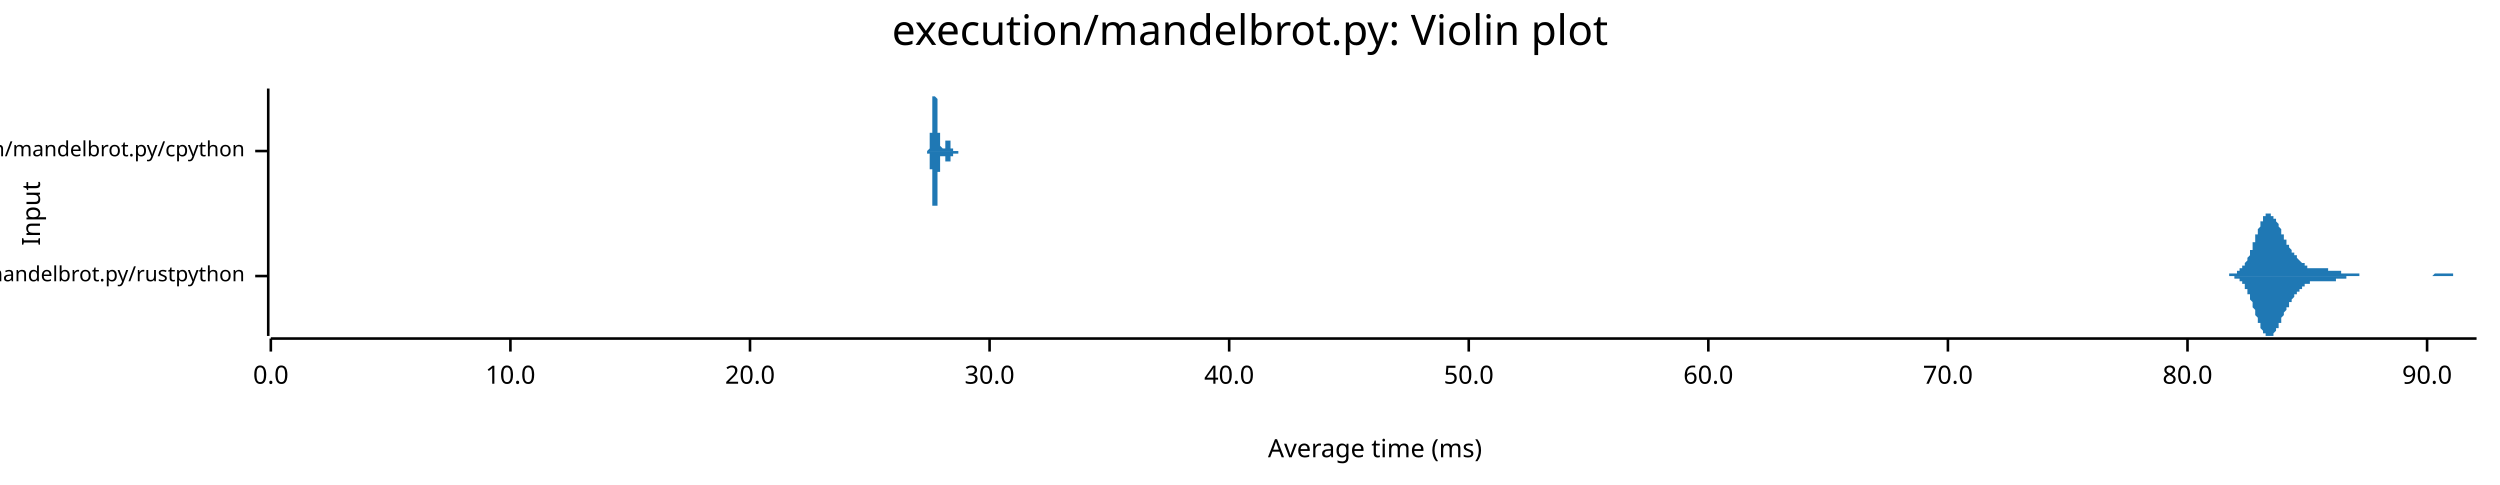
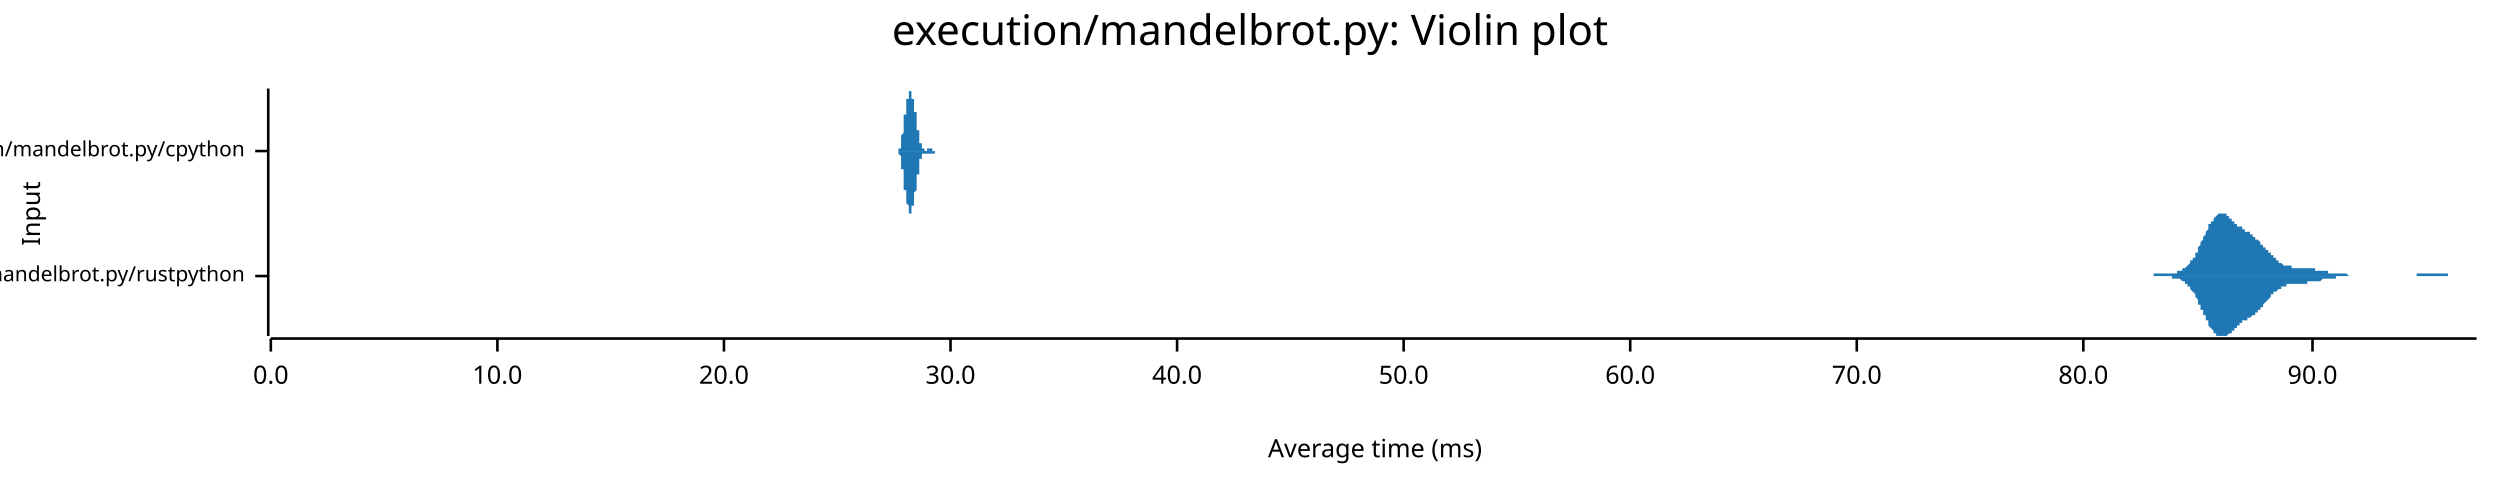
<svg xmlns="http://www.w3.org/2000/svg" width="960" height="186" viewBox="0 0 960 186">
  <text x="480" y="5" dy="0.76em" text-anchor="middle" font-family="sans-serif" font-size="16.129" opacity="1" fill="#000000">
execution/mandelbrot.py: Violin plot
</text>
  <text x="8" y="82" dy="0.76em" text-anchor="middle" font-family="sans-serif" font-size="9.677" opacity="1" fill="#000000" transform="rotate(270, 8, 82)">
Input
</text>
  <text x="528" y="178" dy="-0.5ex" text-anchor="middle" font-family="sans-serif" font-size="9.677" opacity="1" fill="#000000">
Average time (ms)
</text>
  <polyline fill="none" opacity="1" stroke="#000000" stroke-width="1" points="103,34 103,129 " />
  <text x="94" y="106" dy="0.5ex" text-anchor="end" font-family="sans-serif" font-size="8.065" opacity="1" fill="#000000">
execution/mandelbrot.py/rustpython
</text>
  <polyline fill="none" opacity="1" stroke="#000000" stroke-width="1" points="98,106 103,106 " />
  <text x="94" y="58" dy="0.5ex" text-anchor="end" font-family="sans-serif" font-size="8.065" opacity="1" fill="#000000">
execution/mandelbrot.py/cpython
</text>
  <polyline fill="none" opacity="1" stroke="#000000" stroke-width="1" points="98,58 103,58 " />
  <polyline fill="none" opacity="1" stroke="#000000" stroke-width="1" points="104,130 951,130 " />
  <text x="104" y="140" dy="0.76em" text-anchor="middle" font-family="sans-serif" font-size="9.677" opacity="1" fill="#000000">
0.0
</text>
  <polyline fill="none" opacity="1" stroke="#000000" stroke-width="1" points="104,130 104,135 " />
-   <text x="196" y="140" dy="0.76em" text-anchor="middle" font-family="sans-serif" font-size="9.677" opacity="1" fill="#000000">
+   <text x="191" y="140" dy="0.76em" text-anchor="middle" font-family="sans-serif" font-size="9.677" opacity="1" fill="#000000">
10.0
</text>
-   <polyline fill="none" opacity="1" stroke="#000000" stroke-width="1" points="196,130 196,135 " />
-   <text x="288" y="140" dy="0.76em" text-anchor="middle" font-family="sans-serif" font-size="9.677" opacity="1" fill="#000000">
+   <polyline fill="none" opacity="1" stroke="#000000" stroke-width="1" points="191,130 191,135 " />
+   <text x="278" y="140" dy="0.76em" text-anchor="middle" font-family="sans-serif" font-size="9.677" opacity="1" fill="#000000">
20.0
</text>
-   <polyline fill="none" opacity="1" stroke="#000000" stroke-width="1" points="288,130 288,135 " />
-   <text x="380" y="140" dy="0.76em" text-anchor="middle" font-family="sans-serif" font-size="9.677" opacity="1" fill="#000000">
+   <polyline fill="none" opacity="1" stroke="#000000" stroke-width="1" points="278,130 278,135 " />
+   <text x="365" y="140" dy="0.76em" text-anchor="middle" font-family="sans-serif" font-size="9.677" opacity="1" fill="#000000">
30.0
</text>
-   <polyline fill="none" opacity="1" stroke="#000000" stroke-width="1" points="380,130 380,135 " />
-   <text x="472" y="140" dy="0.76em" text-anchor="middle" font-family="sans-serif" font-size="9.677" opacity="1" fill="#000000">
+   <polyline fill="none" opacity="1" stroke="#000000" stroke-width="1" points="365,130 365,135 " />
+   <text x="452" y="140" dy="0.76em" text-anchor="middle" font-family="sans-serif" font-size="9.677" opacity="1" fill="#000000">
40.0
</text>
-   <polyline fill="none" opacity="1" stroke="#000000" stroke-width="1" points="472,130 472,135 " />
-   <text x="564" y="140" dy="0.76em" text-anchor="middle" font-family="sans-serif" font-size="9.677" opacity="1" fill="#000000">
+   <polyline fill="none" opacity="1" stroke="#000000" stroke-width="1" points="452,130 452,135 " />
+   <text x="539" y="140" dy="0.76em" text-anchor="middle" font-family="sans-serif" font-size="9.677" opacity="1" fill="#000000">
50.0
</text>
-   <polyline fill="none" opacity="1" stroke="#000000" stroke-width="1" points="564,130 564,135 " />
-   <text x="656" y="140" dy="0.76em" text-anchor="middle" font-family="sans-serif" font-size="9.677" opacity="1" fill="#000000">
+   <polyline fill="none" opacity="1" stroke="#000000" stroke-width="1" points="539,130 539,135 " />
+   <text x="626" y="140" dy="0.76em" text-anchor="middle" font-family="sans-serif" font-size="9.677" opacity="1" fill="#000000">
60.0
</text>
-   <polyline fill="none" opacity="1" stroke="#000000" stroke-width="1" points="656,130 656,135 " />
-   <text x="748" y="140" dy="0.76em" text-anchor="middle" font-family="sans-serif" font-size="9.677" opacity="1" fill="#000000">
+   <polyline fill="none" opacity="1" stroke="#000000" stroke-width="1" points="626,130 626,135 " />
+   <text x="713" y="140" dy="0.76em" text-anchor="middle" font-family="sans-serif" font-size="9.677" opacity="1" fill="#000000">
70.0
</text>
-   <polyline fill="none" opacity="1" stroke="#000000" stroke-width="1" points="748,130 748,135 " />
-   <text x="840" y="140" dy="0.76em" text-anchor="middle" font-family="sans-serif" font-size="9.677" opacity="1" fill="#000000">
+   <polyline fill="none" opacity="1" stroke="#000000" stroke-width="1" points="713,130 713,135 " />
+   <text x="800" y="140" dy="0.76em" text-anchor="middle" font-family="sans-serif" font-size="9.677" opacity="1" fill="#000000">
80.0
</text>
-   <polyline fill="none" opacity="1" stroke="#000000" stroke-width="1" points="840,130 840,135 " />
-   <text x="932" y="140" dy="0.76em" text-anchor="middle" font-family="sans-serif" font-size="9.677" opacity="1" fill="#000000">
+   <polyline fill="none" opacity="1" stroke="#000000" stroke-width="1" points="800,130 800,135 " />
+   <text x="888" y="140" dy="0.76em" text-anchor="middle" font-family="sans-serif" font-size="9.677" opacity="1" fill="#000000">
90.0
</text>
-   <polyline fill="none" opacity="1" stroke="#000000" stroke-width="1" points="932,130 932,135 " />
-   <polygon opacity="1" fill="#1F78B4" points="851,106 851,106 851,106 851,106 851,106 852,106 852,106 852,106 852,106 852,106 853,106 853,106 853,106 853,106 853,106 854,106 854,106 854,106 854,106 854,106 855,106 855,106 855,106 855,106 855,106 856,106 856,106 856,106 856,105 856,105 857,105 857,105 857,105 857,105 857,105 858,105 858,105 858,105 858,105 858,105 859,105 859,105 859,105 859,104 859,104 860,104 860,104 860,104 860,104 860,103 861,103 861,103 861,103 861,103 861,102 862,102 862,102 862,101 862,101 862,101 863,100 863,100 863,100 863,99 863,99 864,98 864,98 864,97 864,97 864,96 865,96 865,95 865,95 865,94 865,93 866,93 866,92 866,92 866,91 866,90 867,90 867,89 867,89 867,88 867,88 868,87 868,87 868,86 868,86 868,85 869,85 869,84 869,84 869,84 869,83 870,83 870,83 870,83 870,82 870,82 871,82 871,82 871,82 871,82 871,82 872,82 872,82 872,82 872,82 872,83 873,83 873,83 873,83 873,83 873,84 874,84 874,84 874,85 874,85 874,85 875,86 875,86 875,87 875,87 875,87 876,88 876,88 876,89 876,89 876,90 877,90 877,90 877,91 877,91 877,92 878,92 878,92 878,93 878,93 878,94 879,94 879,94 879,95 879,95 879,95 880,96 880,96 880,96 880,97 880,97 881,97 881,97 881,98 881,98 881,98 882,98 882,99 882,99 882,99 882,99 883,100 883,100 883,100 883,100 883,100 884,101 884,101 884,101 884,101 884,101 885,101 885,102 885,102 885,102 885,102 886,102 886,102 886,102 886,103 886,103 887,103 887,103 887,103 887,103 887,103 888,103 888,103 888,103 888,103 888,103 889,103 889,103 889,103 889,103 889,103 890,103 890,103 890,103 890,103 890,103 891,103 891,103 891,103 891,103 891,103 892,103 892,103 892,103 892,103 892,103 893,103 893,103 893,103 893,103 893,103 894,103 894,103 894,103 894,103 894,104 895,104 895,104 895,104 895,104 895,104 896,104 896,104 896,104 896,104 896,104 897,104 897,104 897,104 897,104 897,104 898,104 898,104 898,104 898,104 898,104 899,104 899,105 899,105 899,105 899,105 900,105 900,105 900,105 900,105 900,105 901,105 901,105 901,105 901,105 901,105 902,105 902,105 902,105 902,105 902,105 903,105 903,105 903,105 903,105 903,105 904,105 904,105 904,105 904,105 904,105 905,105 905,105 905,105 905,105 905,105 906,105 906,105 906,105 906,106 906,106 907,106 907,106 907,106 907,106 907,106 908,106 908,106 908,106 908,106 908,106 909,106 909,106 909,106 909,106 909,106 910,106 910,106 910,106 910,106 910,106 911,106 911,106 911,106 911,106 911,106 912,106 912,106 912,106 912,106 912,106 913,106 913,106 913,106 913,106 913,106 914,106 914,106 914,106 914,106 914,106 915,106 915,106 915,106 915,106 915,106 916,106 916,106 916,106 916,106 916,106 917,106 917,106 917,106 917,106 917,106 918,106 918,106 918,106 918,106 918,106 919,106 919,106 919,106 919,106 919,106 920,106 920,106 920,106 920,106 920,106 921,106 921,106 921,106 921,106 921,106 922,106 922,106 922,106 922,106 922,106 923,106 923,106 923,106 923,106 923,106 924,106 924,106 924,106 924,106 924,106 925,106 925,106 925,106 925,106 925,106 926,106 926,106 926,106 926,106 926,106 927,106 927,106 927,106 927,106 927,106 928,106 928,106 928,106 928,106 928,106 929,106 929,106 929,106 929,106 929,106 930,106 930,106 930,106 930,106 930,106 931,106 931,106 931,106 931,106 931,106 932,106 932,106 932,106 932,106 932,106 933,106 933,106 933,106 933,106 933,106 934,106 934,106 934,106 934,106 934,106 935,105 935,105 935,105 935,105 935,105 936,105 936,105 936,105 936,105 936,105 937,105 937,105 937,105 937,105 937,105 938,105 938,105 938,105 938,105 938,105 939,105 939,105 939,105 939,105 939,105 940,105 940,105 940,105 940,105 940,105 941,105 941,105 941,105 941,105 941,105 942,105 942,105 942,106 942,106 942,106 943,106 943,106 943,106 943,106 943,106 944,106 944,106 944,106 944,106 944,106 945,106 945,106 945,106 945,106 945,106 946,106 946,106 946,106 946,106 946,106 947,106 947,106 947,106 947,106 947,106 948,106 948,106 948,106 948,106 948,106 949,106 949,106 949,106 949,106 949,106 950,106 950,106 950,106 950,106 951,106 951,106 851,106 " />
-   <polygon opacity="1" fill="#1F78B4" points="851,106 851,106 851,106 851,106 851,106 852,106 852,106 852,106 852,106 852,106 853,106 853,106 853,106 853,106 853,106 854,106 854,106 854,106 854,106 854,106 855,106 855,106 855,106 855,106 855,106 856,106 856,106 856,106 856,106 856,106 857,106 857,106 857,106 857,106 857,106 858,106 858,106 858,106 858,107 858,107 859,107 859,107 859,107 859,107 859,107 860,107 860,107 860,108 860,108 860,108 861,108 861,108 861,109 861,109 861,109 862,109 862,110 862,110 862,110 862,111 863,111 863,112 863,112 863,112 863,113 864,113 864,114 864,114 864,115 864,115 865,116 865,116 865,117 865,118 865,118 866,119 866,119 866,120 866,120 866,121 867,122 867,122 867,123 867,123 867,124 868,124 868,125 868,125 868,126 868,126 869,127 869,127 869,127 869,128 869,128 870,128 870,129 870,129 870,129 870,129 871,129 871,129 871,129 871,129 871,129 872,129 872,129 872,129 872,129 872,129 873,129 873,129 873,128 873,128 873,128 874,127 874,127 874,127 874,126 874,126 875,126 875,125 875,125 875,124 875,124 876,124 876,123 876,123 876,122 876,122 877,121 877,121 877,121 877,120 877,120 878,119 878,119 878,119 878,118 878,118 879,118 879,117 879,117 879,116 879,116 880,116 880,116 880,115 880,115 880,115 881,114 881,114 881,114 881,114 881,113 882,113 882,113 882,113 882,112 882,112 883,112 883,112 883,111 883,111 883,111 884,111 884,111 884,111 884,110 884,110 885,110 885,110 885,110 885,110 885,109 886,109 886,109 886,109 886,109 886,109 887,109 887,109 887,109 887,109 887,108 888,108 888,108 888,108 888,108 888,108 889,108 889,108 889,108 889,108 889,108 890,108 890,108 890,108 890,108 890,108 891,108 891,108 891,108 891,108 891,108 892,108 892,108 892,108 892,108 892,108 893,108 893,108 893,108 893,108 893,108 894,108 894,108 894,108 894,108 894,108 895,108 895,108 895,108 895,108 895,108 896,108 896,108 896,108 896,108 896,108 897,108 897,107 897,107 897,107 897,107 898,107 898,107 898,107 898,107 898,107 899,107 899,107 899,107 899,107 899,107 900,107 900,107 900,107 900,107 900,107 901,107 901,107 901,107 901,107 901,106 902,106 902,106 902,106 902,106 902,106 903,106 903,106 903,106 903,106 903,106 904,106 904,106 904,106 904,106 904,106 905,106 905,106 905,106 905,106 905,106 906,106 906,106 906,106 906,106 906,106 907,106 907,106 907,106 907,106 907,106 908,106 908,106 908,106 908,106 908,106 909,106 909,106 909,106 909,106 909,106 910,106 910,106 910,106 910,106 910,106 911,106 911,106 911,106 911,106 911,106 912,106 912,106 912,106 912,106 912,106 913,106 913,106 913,106 913,106 913,106 914,106 914,106 914,106 914,106 914,106 915,106 915,106 915,106 915,106 915,106 916,106 916,106 916,106 916,106 916,106 917,106 917,106 917,106 917,106 917,106 918,106 918,106 918,106 918,106 918,106 919,106 919,106 919,106 919,106 919,106 920,106 920,106 920,106 920,106 920,106 921,106 921,106 921,106 921,106 921,106 922,106 922,106 922,106 922,106 922,106 923,106 923,106 923,106 923,106 923,106 924,106 924,106 924,106 924,106 924,106 925,106 925,106 925,106 925,106 925,106 926,106 926,106 926,106 926,106 926,106 927,106 927,106 927,106 927,106 927,106 928,106 928,106 928,106 928,106 928,106 929,106 929,106 929,106 929,106 929,106 930,106 930,106 930,106 930,106 930,106 931,106 931,106 931,106 931,106 931,106 932,106 932,106 932,106 932,106 932,106 933,106 933,106 933,106 933,106 933,106 934,106 934,106 934,106 934,106 934,106 935,106 935,106 935,106 935,106 935,106 936,106 936,106 936,106 936,106 936,106 937,106 937,106 937,106 937,106 937,106 938,106 938,106 938,106 938,106 938,106 939,106 939,106 939,106 939,106 939,106 940,106 940,106 940,106 940,106 940,106 941,106 941,106 941,106 941,106 941,106 942,106 942,106 942,106 942,106 942,106 943,106 943,106 943,106 943,106 943,106 944,106 944,106 944,106 944,106 944,106 945,106 945,106 945,106 945,106 945,106 946,106 946,106 946,106 946,106 946,106 947,106 947,106 947,106 947,106 947,106 948,106 948,106 948,106 948,106 948,106 949,106 949,106 949,106 949,106 949,106 950,106 950,106 950,106 950,106 951,106 951,106 851,106 " />
-   <polygon opacity="1" fill="#1F78B4" points="355,58 355,58 355,58 355,58 355,58 355,58 356,58 356,58 356,58 356,58 356,58 356,58 356,58 356,58 356,58 356,58 356,58 356,58 356,58 356,58 356,58 356,58 356,58 356,58 356,58 356,58 356,58 356,58 356,58 356,58 356,58 356,58 356,58 356,58 356,58 356,58 356,58 356,58 356,58 356,58 356,58 357,57 357,57 357,57 357,57 357,57 357,57 357,57 357,57 357,57 357,57 357,57 357,56 357,56 357,56 357,56 357,56 357,56 357,56 357,55 357,55 357,55 357,55 357,55 357,54 357,54 357,54 357,54 357,54 357,53 357,53 357,53 357,52 357,52 357,52 357,51 358,51 358,51 358,50 358,50 358,50 358,49 358,49 358,49 358,48 358,48 358,47 358,47 358,47 358,46 358,46 358,45 358,45 358,45 358,44 358,44 358,43 358,43 358,42 358,42 358,42 358,41 358,41 358,40 358,40 358,40 358,39 358,39 358,38 358,38 358,38 358,37 359,37 359,37 359,37 359,36 359,36 359,36 359,36 359,35 359,35 359,35 359,35 359,35 359,35 359,35 359,35 359,35 359,34 359,35 359,35 359,35 359,35 359,35 359,35 359,35 359,35 359,35 359,35 359,36 359,36 359,36 359,36 359,37 359,37 359,37 359,37 360,38 360,38 360,38 360,39 360,39 360,40 360,40 360,40 360,41 360,41 360,42 360,42 360,42 360,43 360,43 360,44 360,44 360,44 360,45 360,45 360,46 360,46 360,46 360,47 360,47 360,48 360,48 360,48 360,49 360,49 360,49 360,50 360,50 360,50 360,51 361,51 361,51 361,51 361,52 361,52 361,52 361,53 361,53 361,53 361,53 361,53 361,54 361,54 361,54 361,54 361,54 361,55 361,55 361,55 361,55 361,55 361,55 361,55 361,55 361,56 361,56 361,56 361,56 361,56 361,56 361,56 361,56 361,56 361,56 361,56 361,56 362,57 362,57 362,57 362,57 362,57 362,57 362,57 362,57 362,57 362,57 362,57 362,57 362,57 362,57 362,57 362,57 362,57 362,57 362,57 362,57 362,57 362,57 362,57 362,57 362,57 362,57 362,57 362,57 362,57 362,57 362,57 362,57 362,57 362,57 362,57 363,57 363,56 363,56 363,56 363,56 363,56 363,56 363,56 363,56 363,56 363,56 363,56 363,56 363,56 363,56 363,56 363,56 363,55 363,55 363,55 363,55 363,55 363,55 363,55 363,55 363,55 363,55 363,55 363,55 363,55 363,54 363,54 363,54 363,54 363,54 363,54 364,54 364,54 364,54 364,54 364,54 364,54 364,54 364,54 364,54 364,54 364,54 364,54 364,54 364,54 364,54 364,54 364,53 364,53 364,53 364,53 364,54 364,54 364,54 364,54 364,54 364,54 364,54 364,54 364,54 364,54 364,54 364,54 364,54 364,54 364,54 365,54 365,54 365,54 365,54 365,54 365,54 365,55 365,55 365,55 365,55 365,55 365,55 365,55 365,55 365,55 365,55 365,55 365,55 365,55 365,56 365,56 365,56 365,56 365,56 365,56 365,56 365,56 365,56 365,56 365,56 365,56 365,56 365,56 365,57 365,57 366,57 366,57 366,57 366,57 366,57 366,57 366,57 366,57 366,57 366,57 366,57 366,57 366,57 366,57 366,57 366,57 366,57 366,57 366,57 366,57 366,57 366,57 366,57 366,58 366,58 366,58 366,58 366,58 366,58 366,58 366,58 366,58 366,58 366,58 366,58 366,58 367,58 367,58 367,58 367,58 367,58 367,58 367,58 367,58 367,58 367,58 367,58 367,58 367,58 367,58 367,58 367,58 367,58 367,58 367,58 367,58 367,58 367,58 367,58 367,58 367,58 367,58 367,58 367,58 367,58 367,58 367,58 367,58 367,58 367,58 367,58 368,58 368,58 368,58 368,58 368,58 368,58 368,58 368,58 368,58 368,58 368,58 368,58 368,58 368,58 368,58 368,58 368,58 368,58 368,58 368,58 368,58 368,58 368,58 368,58 368,58 368,58 368,58 368,58 368,58 368,58 368,58 368,58 368,58 368,58 368,58 369,58 369,58 369,58 369,58 369,58 369,58 369,58 369,58 369,58 369,58 369,58 369,58 369,58 369,58 369,58 369,58 369,58 369,58 369,58 369,58 369,58 369,58 369,58 369,58 369,58 369,58 369,58 369,58 369,58 369,58 369,58 369,58 369,58 369,58 369,58 369,58 355,58 " />
-   <polygon opacity="1" fill="#1F78B4" points="355,58 355,58 355,58 355,58 355,58 355,58 356,58 356,58 356,58 356,58 356,58 356,58 356,58 356,58 356,58 356,58 356,58 356,58 356,58 356,58 356,58 356,58 356,58 356,58 356,58 356,58 356,58 356,58 356,59 356,59 356,59 356,59 356,59 356,59 356,59 356,59 356,59 356,59 356,59 356,59 356,59 357,59 357,59 357,59 357,59 357,59 357,59 357,60 357,60 357,60 357,60 357,60 357,60 357,60 357,60 357,60 357,61 357,61 357,61 357,61 357,61 357,61 357,62 357,62 357,62 357,62 357,63 357,63 357,63 357,63 357,64 357,64 357,64 357,64 357,65 357,65 358,65 358,66 358,66 358,66 358,67 358,67 358,67 358,68 358,68 358,69 358,69 358,69 358,70 358,70 358,71 358,71 358,72 358,72 358,72 358,73 358,73 358,74 358,74 358,75 358,75 358,75 358,76 358,76 358,77 358,77 358,77 358,78 358,78 358,78 358,79 358,79 359,79 359,80 359,80 359,80 359,80 359,81 359,81 359,81 359,81 359,81 359,82 359,82 359,82 359,82 359,82 359,82 359,82 359,82 359,82 359,82 359,82 359,82 359,82 359,82 359,81 359,81 359,81 359,81 359,81 359,80 359,80 359,80 359,80 359,79 359,79 360,79 360,78 360,78 360,78 360,77 360,77 360,77 360,76 360,76 360,75 360,75 360,75 360,74 360,74 360,73 360,73 360,73 360,72 360,72 360,71 360,71 360,71 360,70 360,70 360,69 360,69 360,69 360,68 360,68 360,68 360,67 360,67 360,67 360,66 360,66 361,66 361,65 361,65 361,65 361,64 361,64 361,64 361,64 361,64 361,63 361,63 361,63 361,63 361,62 361,62 361,62 361,62 361,62 361,62 361,62 361,61 361,61 361,61 361,61 361,61 361,61 361,61 361,61 361,61 361,60 361,60 361,60 361,60 361,60 361,60 361,60 362,60 362,60 362,60 362,60 362,60 362,60 362,60 362,60 362,60 362,60 362,60 362,60 362,60 362,60 362,60 362,60 362,60 362,60 362,60 362,60 362,60 362,60 362,60 362,60 362,60 362,60 362,60 362,60 362,60 362,60 362,60 362,60 362,60 362,60 362,60 363,60 363,60 363,60 363,60 363,60 363,60 363,60 363,60 363,60 363,60 363,61 363,61 363,61 363,61 363,61 363,61 363,61 363,61 363,61 363,61 363,61 363,61 363,61 363,62 363,62 363,62 363,62 363,62 363,62 363,62 363,62 363,62 363,62 363,62 363,62 363,62 364,62 364,62 364,63 364,63 364,63 364,63 364,63 364,63 364,63 364,63 364,63 364,63 364,63 364,63 364,63 364,63 364,63 364,63 364,63 364,63 364,63 364,63 364,63 364,63 364,63 364,63 364,63 364,63 364,63 364,63 364,63 364,63 364,63 364,63 364,62 365,62 365,62 365,62 365,62 365,62 365,62 365,62 365,62 365,62 365,62 365,62 365,62 365,62 365,61 365,61 365,61 365,61 365,61 365,61 365,61 365,61 365,61 365,61 365,61 365,61 365,61 365,60 365,60 365,60 365,60 365,60 365,60 365,60 365,60 365,60 366,60 366,60 366,60 366,60 366,60 366,60 366,60 366,59 366,59 366,59 366,59 366,59 366,59 366,59 366,59 366,59 366,59 366,59 366,59 366,59 366,59 366,59 366,59 366,59 366,59 366,59 366,59 366,59 366,59 366,59 366,59 366,59 366,59 366,59 366,59 366,59 367,59 367,59 367,59 367,59 367,59 367,59 367,59 367,59 367,59 367,59 367,59 367,59 367,59 367,59 367,59 367,59 367,59 367,59 367,59 367,59 367,59 367,59 367,59 367,59 367,59 367,59 367,59 367,59 367,59 367,59 367,59 367,59 367,59 367,59 367,59 368,59 368,59 368,58 368,58 368,58 368,58 368,58 368,58 368,58 368,58 368,58 368,58 368,58 368,58 368,58 368,58 368,58 368,58 368,58 368,58 368,58 368,58 368,58 368,58 368,58 368,58 368,58 368,58 368,58 368,58 368,58 368,58 368,58 368,58 368,58 369,58 369,58 369,58 369,58 369,58 369,58 369,58 369,58 369,58 369,58 369,58 369,58 369,58 369,58 369,58 369,58 369,58 369,58 369,58 369,58 369,58 369,58 369,58 369,58 369,58 369,58 369,58 369,58 369,58 369,58 369,58 369,58 369,58 369,58 369,58 369,58 355,58 " />
+   <polyline fill="none" opacity="1" stroke="#000000" stroke-width="1" points="888,130 888,135 " />
+   <polygon opacity="1" fill="#1F78B4" points="816,106 816,106 817,106 817,106 817,106 817,106 818,106 818,106 818,106 819,106 819,106 819,106 819,106 820,106 820,106 820,106 820,106 821,106 821,106 821,106 822,106 822,106 822,106 822,106 823,106 823,106 823,106 823,106 824,106 824,106 824,106 824,106 825,106 825,106 825,106 826,106 826,106 826,106 826,106 827,106 827,105 827,105 827,105 828,105 828,105 828,105 829,105 829,105 829,105 829,105 830,105 830,105 830,105 830,105 831,105 831,105 831,105 831,105 832,105 832,105 832,105 833,105 833,105 833,105 833,105 834,105 834,105 834,105 834,105 835,105 835,105 835,105 836,105 836,105 836,105 836,104 837,104 837,104 837,104 837,104 838,104 838,104 838,104 838,103 839,103 839,103 839,103 840,102 840,102 840,102 840,102 841,101 841,101 841,101 841,100 842,100 842,99 842,99 843,99 843,98 843,98 843,97 844,97 844,96 844,96 844,95 845,94 845,94 845,93 845,93 846,92 846,91 846,91 847,90 847,90 847,89 847,89 848,88 848,87 848,87 848,86 849,86 849,85 849,85 850,85 850,84 850,84 850,84 851,83 851,83 851,83 851,83 852,82 852,82 852,82 852,82 853,82 853,82 853,82 854,82 854,82 854,82 854,82 855,82 855,83 855,83 855,83 856,83 856,83 856,84 857,84 857,84 857,84 857,85 858,85 858,85 858,85 858,86 859,86 859,86 859,86 859,87 860,87 860,87 860,87 861,87 861,88 861,88 861,88 862,88 862,88 862,89 862,89 863,89 863,89 863,89 864,89 864,90 864,90 864,90 865,90 865,90 865,91 865,91 866,91 866,91 866,91 866,92 867,92 867,92 867,92 868,93 868,93 868,93 868,94 869,94 869,94 869,94 869,95 870,95 870,95 870,96 871,96 871,96 871,97 871,97 872,97 872,98 872,98 872,98 873,98 873,99 873,99 873,99 874,99 874,100 874,100 875,100 875,100 875,101 875,101 876,101 876,101 876,101 876,101 877,102 877,102 877,102 878,102 878,102 878,102 878,102 879,102 879,102 879,102 879,102 880,102 880,102 880,102 880,103 881,103 881,103 881,103 882,103 882,103 882,103 882,103 883,103 883,103 883,103 883,103 884,103 884,103 884,103 885,103 885,103 885,103 885,103 886,103 886,103 886,103 886,103 887,103 887,103 887,103 887,103 888,103 888,103 888,103 889,103 889,103 889,104 889,104 890,104 890,104 890,104 890,104 891,104 891,104 891,104 892,104 892,104 892,104 892,104 893,104 893,104 893,104 893,104 894,104 894,105 894,105 894,105 895,105 895,105 895,105 896,105 896,105 896,105 896,105 897,105 897,105 897,105 897,105 898,105 898,105 898,105 899,105 899,105 899,105 899,105 900,105 900,105 900,105 900,105 901,105 901,105 901,105 901,105 902,106 902,106 902,106 903,106 903,106 903,106 903,106 904,106 904,106 904,106 904,106 905,106 905,106 905,106 906,106 906,106 906,106 906,106 907,106 907,106 907,106 907,106 908,106 908,106 908,106 908,106 909,106 909,106 909,106 910,106 910,106 910,106 910,106 911,106 911,106 911,106 911,106 912,106 912,106 912,106 913,106 913,106 913,106 913,106 914,106 914,106 914,106 914,106 915,106 915,106 915,106 915,106 916,106 916,106 916,106 917,106 917,106 917,106 917,106 918,106 918,106 918,106 918,106 919,106 919,106 919,106 920,106 920,106 920,106 920,106 921,106 921,106 921,106 921,106 922,106 922,106 922,106 922,106 923,106 923,106 923,106 924,106 924,106 924,106 924,106 925,106 925,106 925,106 925,106 926,106 926,106 926,106 927,106 927,106 927,106 927,106 928,106 928,106 928,105 928,105 929,105 929,105 929,105 929,105 930,105 930,105 930,105 931,105 931,105 931,105 931,105 932,105 932,105 932,105 932,105 933,105 933,105 933,105 934,105 934,105 934,105 934,105 935,105 935,105 935,105 935,105 936,105 936,105 936,105 936,105 937,105 937,105 937,105 938,105 938,105 938,105 938,105 939,105 939,105 939,105 939,105 940,105 940,106 940,106 941,106 941,106 941,106 941,106 942,106 942,106 942,106 942,106 943,106 943,106 943,106 943,106 944,106 944,106 944,106 945,106 945,106 945,106 945,106 946,106 946,106 946,106 946,106 947,106 947,106 947,106 948,106 948,106 948,106 948,106 949,106 949,106 949,106 949,106 950,106 950,106 950,106 951,106 951,106 816,106 " />
+   <polygon opacity="1" fill="#1F78B4" points="816,106 816,106 817,106 817,106 817,106 817,106 818,106 818,106 818,106 819,106 819,106 819,106 819,106 820,106 820,106 820,106 820,106 821,106 821,106 821,106 822,106 822,106 822,106 822,106 823,106 823,106 823,106 823,106 824,106 824,106 824,106 824,106 825,106 825,106 825,106 826,106 826,106 826,106 826,106 827,106 827,106 827,106 827,106 828,106 828,106 828,106 829,106 829,106 829,106 829,106 830,106 830,106 830,106 830,106 831,106 831,106 831,106 831,106 832,106 832,106 832,106 833,106 833,106 833,106 833,106 834,106 834,107 834,107 834,107 835,107 835,107 835,107 836,107 836,107 836,107 836,107 837,107 837,107 837,107 837,107 838,108 838,108 838,108 838,108 839,108 839,109 839,109 840,109 840,109 840,110 840,110 841,110 841,111 841,111 841,111 842,112 842,112 842,112 843,113 843,113 843,114 843,114 844,115 844,115 844,116 844,117 845,117 845,118 845,118 845,119 846,119 846,120 846,121 847,121 847,122 847,122 847,123 848,123 848,124 848,125 848,125 849,126 849,126 849,126 850,127 850,127 850,128 850,128 851,128 851,129 851,129 851,129 852,129 852,129 852,129 852,129 853,129 853,129 853,129 854,129 854,129 854,129 854,129 855,129 855,129 855,129 855,129 856,128 856,128 856,128 857,128 857,127 857,127 857,127 858,127 858,126 858,126 858,126 859,126 859,125 859,125 859,125 860,125 860,124 860,124 861,124 861,124 861,124 861,123 862,123 862,123 862,123 862,123 863,123 863,122 863,122 864,122 864,122 864,122 864,122 865,121 865,121 865,121 865,121 866,121 866,120 866,120 866,120 867,120 867,119 867,119 868,119 868,118 868,118 868,118 869,118 869,117 869,117 869,117 870,116 870,116 870,116 871,115 871,115 871,115 871,115 872,114 872,114 872,114 872,113 873,113 873,113 873,113 873,112 874,112 874,112 874,112 875,111 875,111 875,111 875,111 876,111 876,110 876,110 876,110 877,110 877,110 877,110 878,110 878,110 878,109 878,109 879,109 879,109 879,109 879,109 880,109 880,109 880,109 880,109 881,109 881,109 881,109 882,109 882,109 882,109 882,109 883,109 883,109 883,109 883,109 884,109 884,109 884,109 885,109 885,109 885,109 885,109 886,109 886,109 886,108 886,108 887,108 887,108 887,108 887,108 888,108 888,108 888,108 889,108 889,108 889,108 889,108 890,108 890,108 890,108 890,108 891,108 891,108 891,108 892,107 892,107 892,107 892,107 893,107 893,107 893,107 893,107 894,107 894,107 894,107 894,107 895,107 895,107 895,107 896,107 896,107 896,107 896,107 897,107 897,106 897,106 897,106 898,106 898,106 898,106 899,106 899,106 899,106 899,106 900,106 900,106 900,106 900,106 901,106 901,106 901,106 901,106 902,106 902,106 902,106 903,106 903,106 903,106 903,106 904,106 904,106 904,106 904,106 905,106 905,106 905,106 906,106 906,106 906,106 906,106 907,106 907,106 907,106 907,106 908,106 908,106 908,106 908,106 909,106 909,106 909,106 910,106 910,106 910,106 910,106 911,106 911,106 911,106 911,106 912,106 912,106 912,106 913,106 913,106 913,106 913,106 914,106 914,106 914,106 914,106 915,106 915,106 915,106 915,106 916,106 916,106 916,106 917,106 917,106 917,106 917,106 918,106 918,106 918,106 918,106 919,106 919,106 919,106 920,106 920,106 920,106 920,106 921,106 921,106 921,106 921,106 922,106 922,106 922,106 922,106 923,106 923,106 923,106 924,106 924,106 924,106 924,106 925,106 925,106 925,106 925,106 926,106 926,106 926,106 927,106 927,106 927,106 927,106 928,106 928,106 928,106 928,106 929,106 929,106 929,106 929,106 930,106 930,106 930,106 931,106 931,106 931,106 931,106 932,106 932,106 932,106 932,106 933,106 933,106 933,106 934,106 934,106 934,106 934,106 935,106 935,106 935,106 935,106 936,106 936,106 936,106 936,106 937,106 937,106 937,106 938,106 938,106 938,106 938,106 939,106 939,106 939,106 939,106 940,106 940,106 940,106 941,106 941,106 941,106 941,106 942,106 942,106 942,106 942,106 943,106 943,106 943,106 943,106 944,106 944,106 944,106 945,106 945,106 945,106 945,106 946,106 946,106 946,106 946,106 947,106 947,106 947,106 948,106 948,106 948,106 948,106 949,106 949,106 949,106 949,106 950,106 950,106 950,106 951,106 951,106 816,106 " />
+   <polygon opacity="1" fill="#1F78B4" points="344,58 344,58 344,58 344,58 344,58 344,58 344,58 344,58 344,58 344,58 345,58 345,58 345,58 345,58 345,58 345,58 345,58 345,58 345,58 345,58 345,58 345,58 345,58 345,58 345,58 345,58 345,58 345,58 345,58 345,58 345,58 345,58 345,58 345,58 345,57 345,57 345,57 345,57 345,57 345,57 345,57 346,57 346,57 346,57 346,57 346,57 346,56 346,56 346,56 346,56 346,56 346,56 346,56 346,55 346,55 346,55 346,55 346,55 346,55 346,54 346,54 346,54 346,54 346,54 346,53 346,53 346,53 346,53 346,52 346,52 346,52 346,52 347,51 347,51 347,51 347,51 347,50 347,50 347,50 347,50 347,49 347,49 347,49 347,49 347,48 347,48 347,48 347,48 347,47 347,47 347,47 347,46 347,46 347,46 347,46 347,45 347,45 347,45 347,45 347,44 347,44 347,44 347,44 348,44 348,43 348,43 348,43 348,43 348,42 348,42 348,42 348,42 348,42 348,42 348,41 348,41 348,41 348,41 348,41 348,40 348,40 348,40 348,40 348,40 348,40 348,39 348,39 348,39 348,39 348,39 348,39 348,38 348,38 348,38 349,38 349,38 349,38 349,37 349,37 349,37 349,37 349,37 349,37 349,37 349,36 349,36 349,36 349,36 349,36 349,36 349,36 349,36 349,35 349,35 349,35 349,35 349,35 349,35 349,35 349,35 349,35 349,35 349,35 349,35 349,35 350,35 350,35 350,34 350,35 350,35 350,35 350,35 350,35 350,35 350,35 350,35 350,35 350,35 350,35 350,35 350,35 350,35 350,35 350,36 350,36 350,36 350,36 350,36 350,36 350,36 350,37 350,37 350,37 350,37 350,37 350,37 350,38 351,38 351,38 351,38 351,38 351,38 351,39 351,39 351,39 351,39 351,39 351,40 351,40 351,40 351,40 351,40 351,40 351,41 351,41 351,41 351,41 351,41 351,41 351,42 351,42 351,42 351,42 351,42 351,42 351,43 351,43 351,43 352,43 352,43 352,43 352,44 352,44 352,44 352,44 352,44 352,45 352,45 352,45 352,45 352,45 352,46 352,46 352,46 352,46 352,47 352,47 352,47 352,47 352,48 352,48 352,48 352,48 352,49 352,49 352,49 352,49 352,49 352,50 353,50 353,50 353,50 353,51 353,51 353,51 353,51 353,52 353,52 353,52 353,52 353,52 353,53 353,53 353,53 353,53 353,53 353,54 353,54 353,54 353,54 353,54 353,54 353,54 353,55 353,55 353,55 353,55 353,55 353,55 353,55 354,55 354,56 354,56 354,56 354,56 354,56 354,56 354,56 354,56 354,56 354,56 354,56 354,56 354,57 354,57 354,57 354,57 354,57 354,57 354,57 354,57 354,57 354,57 354,57 354,57 354,57 354,57 354,57 354,57 354,57 354,57 355,57 355,57 355,57 355,57 355,57 355,57 355,57 355,57 355,57 355,57 355,57 355,57 355,57 355,57 355,57 355,57 355,57 355,57 355,57 355,57 355,57 355,57 355,58 355,58 355,58 355,58 355,58 355,58 355,58 355,58 355,58 356,58 356,58 356,58 356,58 356,58 356,58 356,58 356,58 356,58 356,58 356,58 356,58 356,58 356,58 356,58 356,58 356,58 356,58 356,58 356,58 356,58 356,58 356,57 356,57 356,57 356,57 356,57 356,57 356,57 356,57 356,57 357,57 357,57 357,57 357,57 357,57 357,57 357,57 357,57 357,57 357,57 357,57 357,57 357,57 357,57 357,57 357,57 357,57 357,57 357,57 357,57 357,57 357,57 357,57 357,57 357,57 357,57 357,57 357,57 357,57 357,57 357,57 358,57 358,57 358,57 358,57 358,58 358,58 358,58 358,58 358,58 358,58 358,58 358,58 358,58 358,58 358,58 358,58 358,58 358,58 358,58 358,58 358,58 358,58 358,58 358,58 358,58 358,58 358,58 358,58 358,58 358,58 358,58 358,58 359,58 359,58 359,58 359,58 359,58 359,58 359,58 359,58 359,58 359,58 359,58 359,58 359,58 359,58 359,58 359,58 359,58 359,58 359,58 359,58 359,58 359,58 359,58 359,58 359,58 359,58 359,58 359,58 359,58 359,58 359,58 360,58 360,58 360,58 360,58 360,58 360,58 360,58 360,58 360,58 360,58 360,58 360,58 360,58 360,58 360,58 360,58 360,58 360,58 360,58 360,58 360,58 360,58 360,58 360,58 344,58 " />
+   <polygon opacity="1" fill="#1F78B4" points="344,58 344,58 344,58 344,58 344,58 344,58 344,58 344,58 344,58 344,58 345,58 345,58 345,58 345,58 345,58 345,58 345,58 345,58 345,58 345,58 345,58 345,58 345,59 345,59 345,59 345,59 345,59 345,59 345,59 345,59 345,59 345,59 345,59 345,59 345,59 345,59 345,59 345,59 345,59 345,59 345,59 346,60 346,60 346,60 346,60 346,60 346,60 346,60 346,60 346,60 346,61 346,61 346,61 346,61 346,61 346,61 346,62 346,62 346,62 346,62 346,62 346,62 346,63 346,63 346,63 346,63 346,64 346,64 346,64 346,64 346,65 346,65 347,65 347,65 347,66 347,66 347,66 347,66 347,67 347,67 347,67 347,67 347,68 347,68 347,68 347,68 347,69 347,69 347,69 347,70 347,70 347,70 347,70 347,71 347,71 347,71 347,71 347,72 347,72 347,72 347,72 347,72 347,73 348,73 348,73 348,73 348,74 348,74 348,74 348,74 348,74 348,75 348,75 348,75 348,75 348,75 348,76 348,76 348,76 348,76 348,76 348,76 348,77 348,77 348,77 348,77 348,77 348,77 348,78 348,78 348,78 348,78 348,78 348,78 349,79 349,79 349,79 349,79 349,79 349,79 349,79 349,80 349,80 349,80 349,80 349,80 349,80 349,80 349,81 349,81 349,81 349,81 349,81 349,81 349,81 349,81 349,81 349,82 349,82 349,82 349,82 349,82 349,82 349,82 349,82 350,82 350,82 350,82 350,82 350,82 350,82 350,82 350,82 350,82 350,82 350,82 350,82 350,82 350,81 350,81 350,81 350,81 350,81 350,81 350,81 350,81 350,80 350,80 350,80 350,80 350,80 350,80 350,80 350,79 350,79 350,79 350,79 351,79 351,79 351,78 351,78 351,78 351,78 351,78 351,78 351,77 351,77 351,77 351,77 351,77 351,76 351,76 351,76 351,76 351,76 351,76 351,75 351,75 351,75 351,75 351,75 351,75 351,74 351,74 351,74 351,74 351,74 351,74 352,73 352,73 352,73 352,73 352,73 352,72 352,72 352,72 352,72 352,72 352,71 352,71 352,71 352,71 352,71 352,70 352,70 352,70 352,70 352,69 352,69 352,69 352,69 352,68 352,68 352,68 352,68 352,67 352,67 352,67 352,67 353,67 353,66 353,66 353,66 353,66 353,65 353,65 353,65 353,65 353,64 353,64 353,64 353,64 353,64 353,64 353,63 353,63 353,63 353,63 353,63 353,62 353,62 353,62 353,62 353,62 353,62 353,62 353,61 353,61 353,61 353,61 354,61 354,61 354,61 354,61 354,61 354,61 354,60 354,60 354,60 354,60 354,60 354,60 354,60 354,60 354,60 354,60 354,60 354,60 354,60 354,60 354,60 354,60 354,60 354,60 354,60 354,59 354,59 354,59 354,59 354,59 354,59 355,59 355,59 355,59 355,59 355,59 355,59 355,59 355,59 355,59 355,59 355,59 355,59 355,59 355,59 355,59 355,59 355,59 355,59 355,59 355,59 355,59 355,59 355,59 355,59 355,59 355,59 355,59 355,59 355,59 355,59 355,59 356,59 356,59 356,59 356,59 356,59 356,59 356,59 356,59 356,59 356,59 356,59 356,59 356,59 356,59 356,59 356,59 356,59 356,59 356,59 356,59 356,59 356,59 356,59 356,59 356,59 356,59 356,59 356,59 356,59 356,59 356,59 357,59 357,59 357,59 357,59 357,59 357,59 357,59 357,59 357,59 357,59 357,59 357,59 357,59 357,59 357,59 357,59 357,59 357,59 357,59 357,59 357,59 357,59 357,59 357,59 357,59 357,59 357,59 357,59 357,59 357,59 357,59 358,59 358,59 358,59 358,59 358,59 358,59 358,59 358,59 358,59 358,59 358,59 358,59 358,59 358,59 358,59 358,59 358,59 358,59 358,59 358,59 358,59 358,59 358,59 358,59 358,59 358,59 358,59 358,59 358,59 358,59 358,59 358,59 359,59 359,59 359,59 359,59 359,59 359,59 359,59 359,59 359,59 359,59 359,58 359,58 359,58 359,58 359,58 359,58 359,58 359,58 359,58 359,58 359,58 359,58 359,58 359,58 359,58 359,58 359,58 359,58 359,58 359,58 359,58 360,58 360,58 360,58 360,58 360,58 360,58 360,58 360,58 360,58 360,58 360,58 360,58 360,58 360,58 360,58 360,58 360,58 360,58 360,58 360,58 360,58 360,58 360,58 360,58 344,58 " />
</svg>
